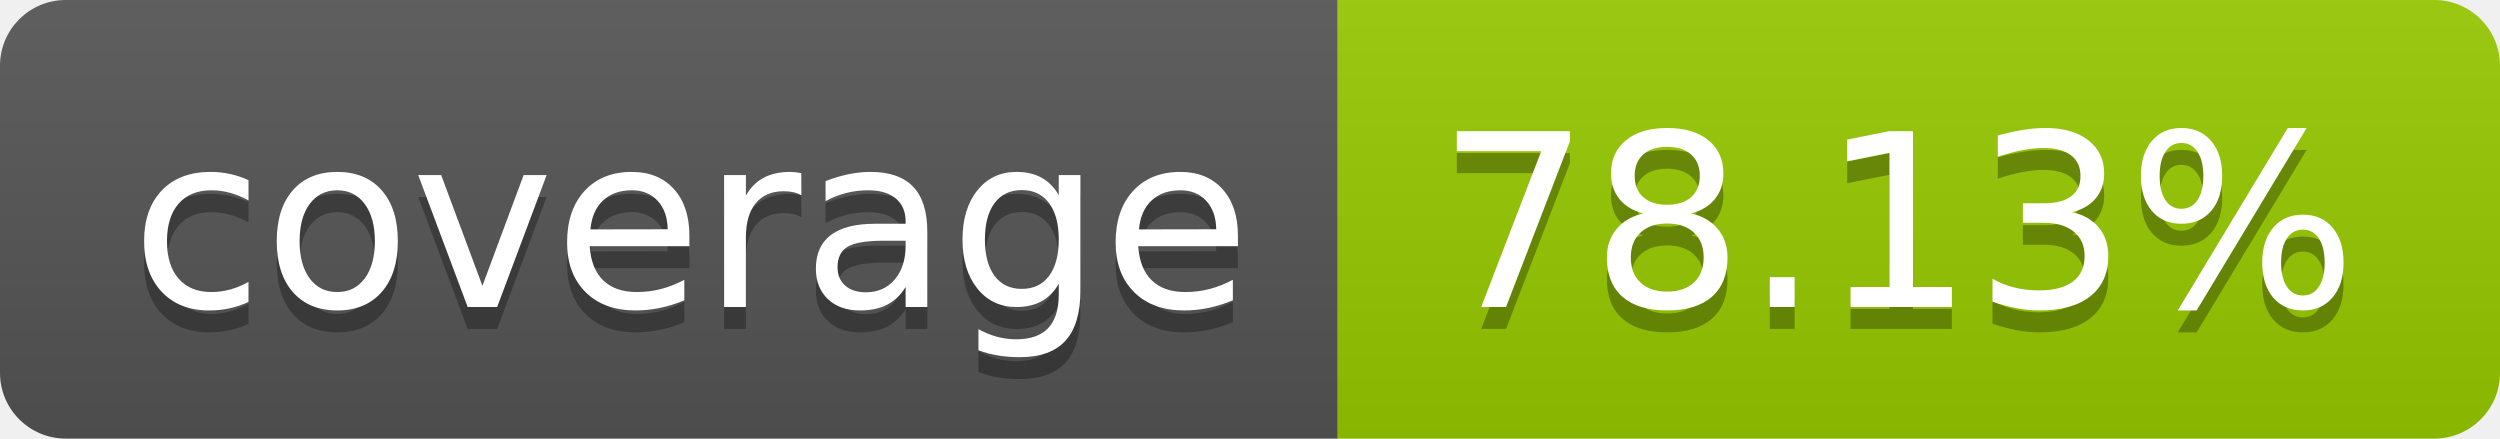
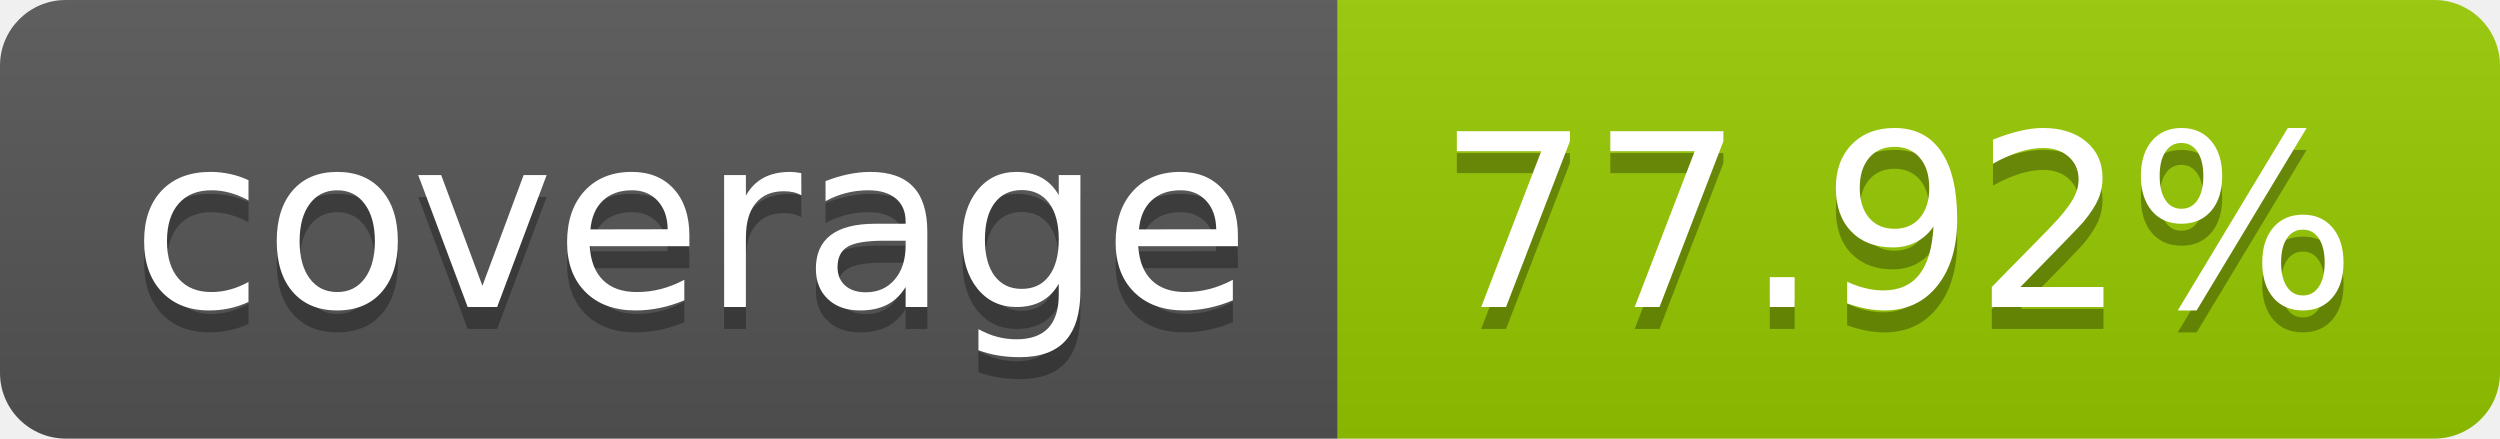
- <svg xmlns="http://www.w3.org/2000/svg" width="114" height="20" role="img" aria-label="coverage: 78.13%">
+ <svg xmlns="http://www.w3.org/2000/svg" width="114" height="20" role="img" aria-label="coverage: 77.92%">
  <linearGradient id="s" x2="0" y2="100%">
    <stop offset="0" stop-color="#bbb" stop-opacity=".1" />
    <stop offset="1" stop-opacity=".1" />
  </linearGradient>
  <clipPath id="r">
    <rect width="114" height="20" rx="3" fill="#fff" />
  </clipPath>
  <g clip-path="url(#r)">
    <rect width="61" height="20" fill="#555" />
    <rect x="61" width="53" height="20" fill="#97ca00" />
    <rect width="114" height="20" fill="url(#s)" />
  </g>
  <g fill="#fff" text-anchor="middle" font-family="Verdana,Geneva,DejaVu Sans,sans-serif" text-rendering="geometricPrecision" font-size="110">
    <text aria-hidden="true" x="315" y="150" fill="#010101" fill-opacity=".3" transform="scale(.1)" textLength="510">coverage</text>
    <text x="315" y="140" transform="scale(.1)" fill="#fff" textLength="510">coverage</text>
-     <text aria-hidden="true" x="865" y="150" fill="#010101" fill-opacity=".3" transform="scale(.1)" textLength="430">78.13%</text>
-     <text x="865" y="140" transform="scale(.1)" fill="#fff" textLength="430">78.13%</text>
+     <text aria-hidden="true" x="865" y="150" fill="#010101" fill-opacity=".3" transform="scale(.1)" textLength="430">77.92%</text>
+     <text x="865" y="140" transform="scale(.1)" fill="#fff" textLength="430">77.92%</text>
  </g>
</svg>
